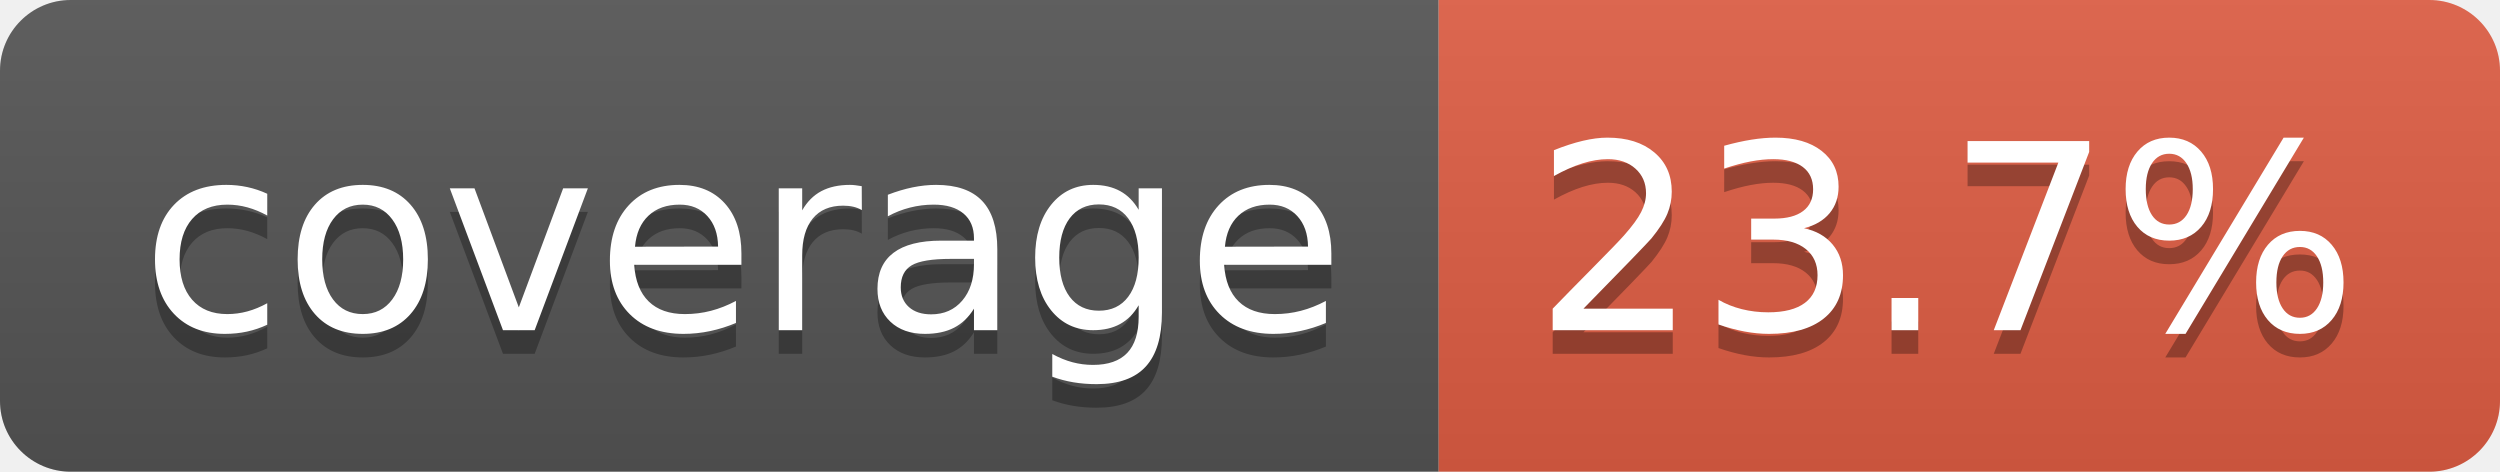
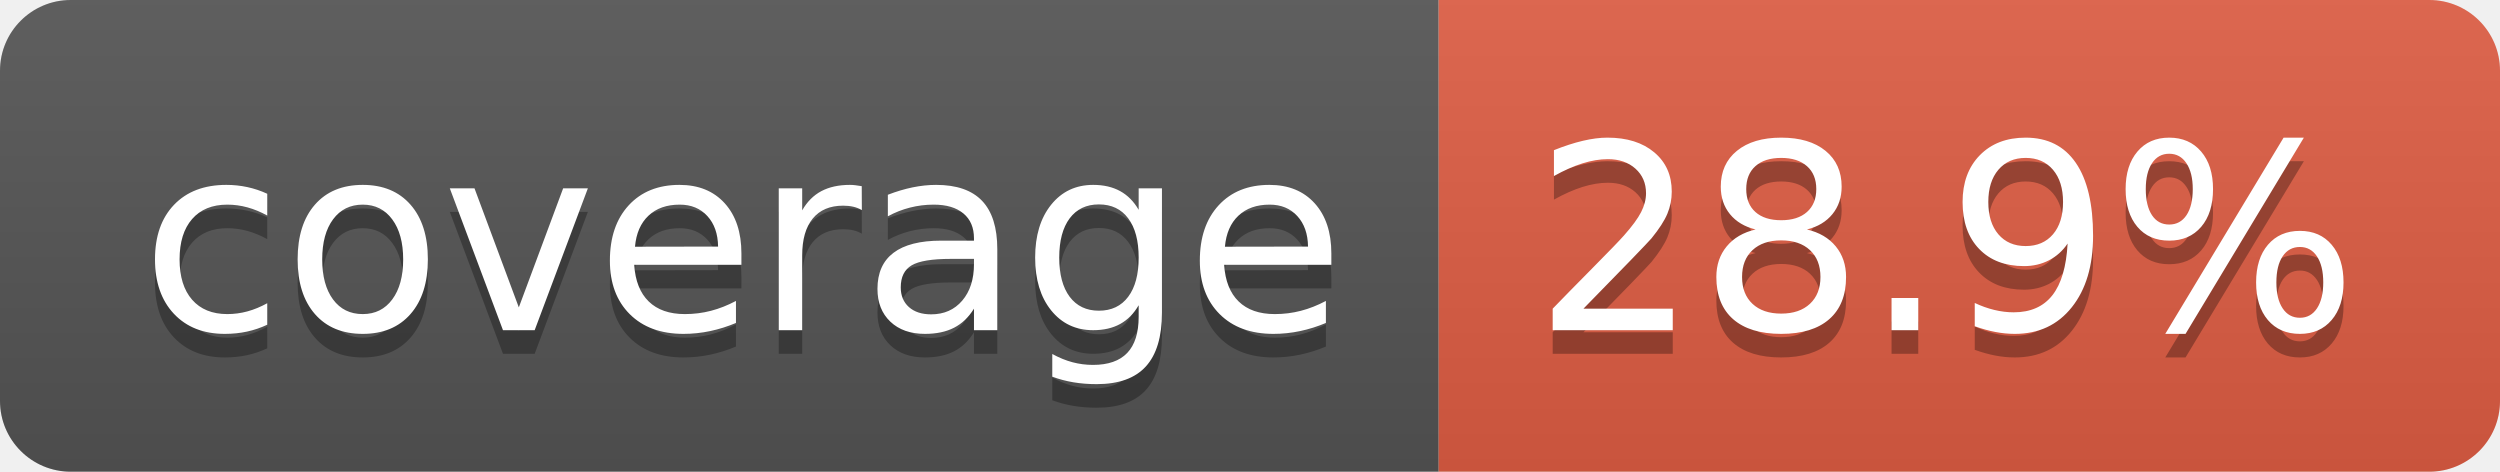
- <svg xmlns="http://www.w3.org/2000/svg" width="106" height="20" role="img" aria-label="coverage: 23.7%">
+ <svg xmlns="http://www.w3.org/2000/svg" width="106" height="20" role="img" aria-label="coverage: 28.9%">
  <linearGradient id="s" x2="0" y2="100%">
    <stop offset="0" stop-color="#bbb" stop-opacity=".1" />
    <stop offset="1" stop-opacity=".1" />
  </linearGradient>
  <clipPath id="r">
    <rect width="106" height="20" rx="3" fill="#fff" />
  </clipPath>
  <g clip-path="url(#r)">
    <rect width="61" height="20" fill="#555" />
    <rect x="61" width="45" height="20" fill="#e05d44" />
    <rect width="106" height="20" fill="url(#s)" />
  </g>
  <g fill="#fff" text-anchor="middle" font-family="Verdana,Geneva,DejaVu Sans,sans-serif" text-rendering="geometricPrecision" font-size="110">
    <text aria-hidden="true" x="315" y="150" fill="#010101" fill-opacity=".3" transform="scale(.1)" textLength="510">coverage</text>
    <text x="315" y="140" transform="scale(.1)" fill="#fff" textLength="510">coverage</text>
-     <text aria-hidden="true" x="825" y="150" fill="#010101" fill-opacity=".3" transform="scale(.1)" textLength="350">23.7%</text>
-     <text x="825" y="140" transform="scale(.1)" fill="#fff" textLength="350">23.7%</text>
+     <text aria-hidden="true" x="825" y="150" fill="#010101" fill-opacity=".3" transform="scale(.1)" textLength="350">28.9%</text>
+     <text x="825" y="140" transform="scale(.1)" fill="#fff" textLength="350">28.9%</text>
  </g>
</svg>
